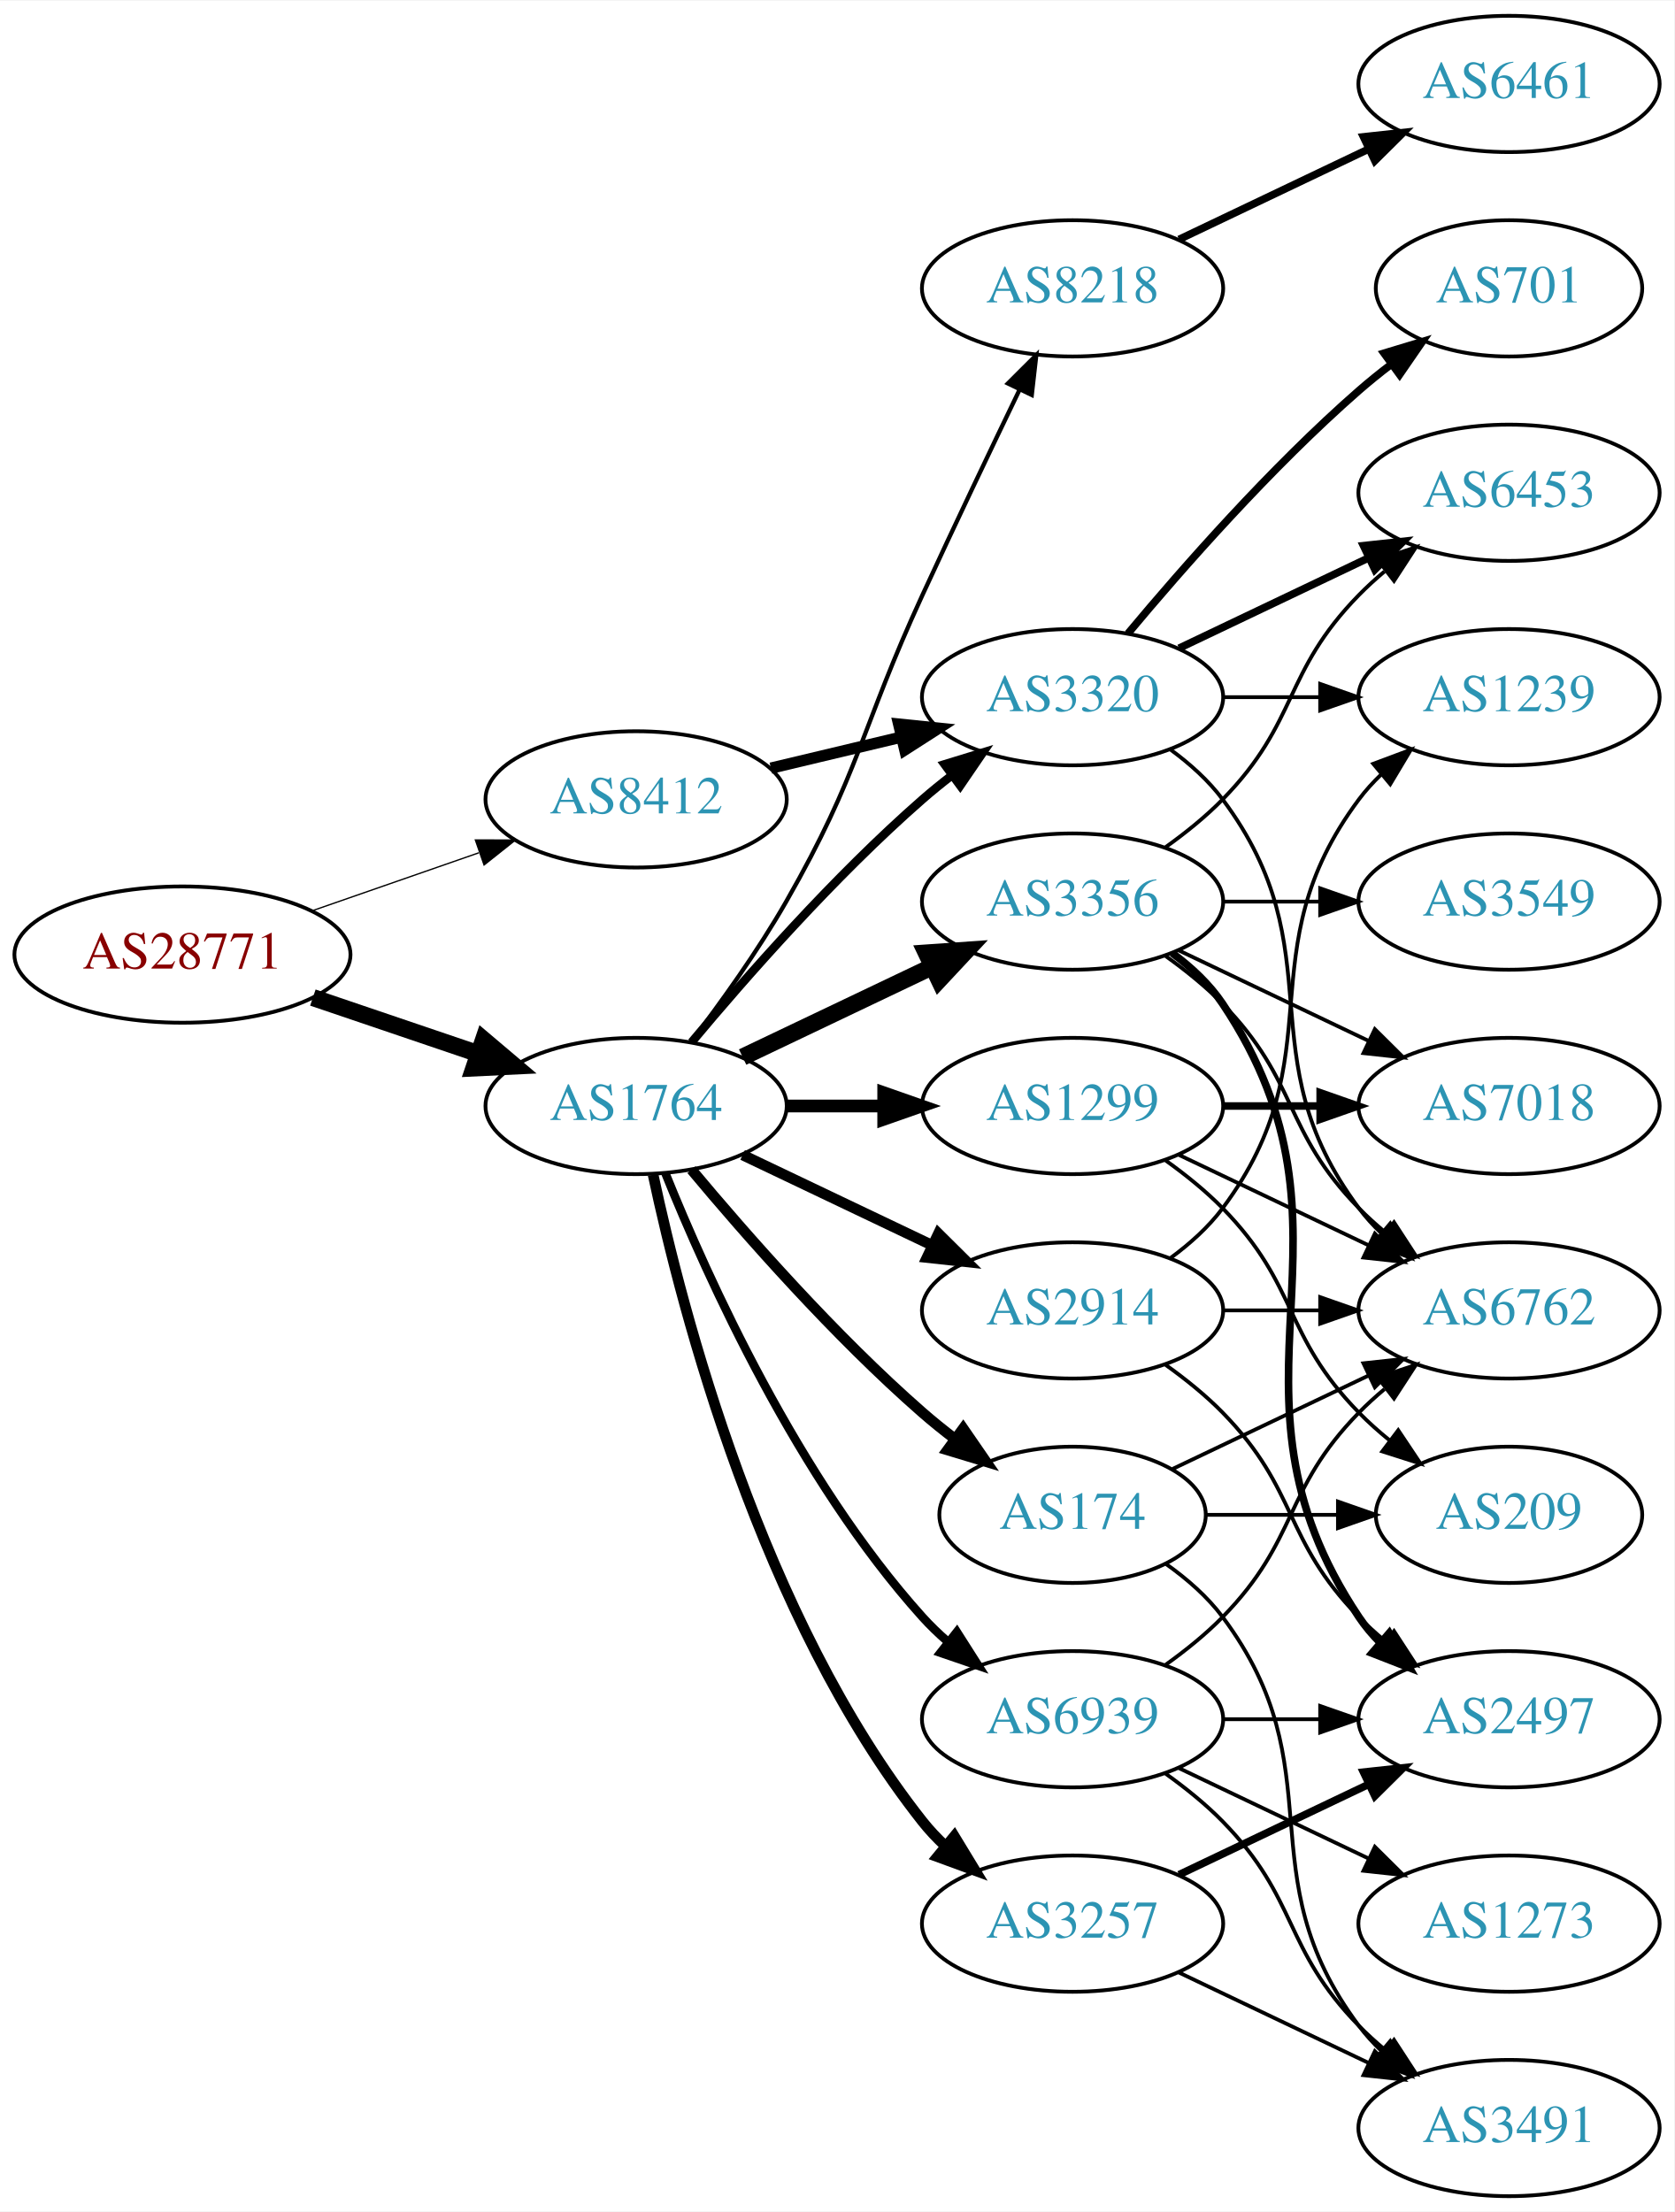
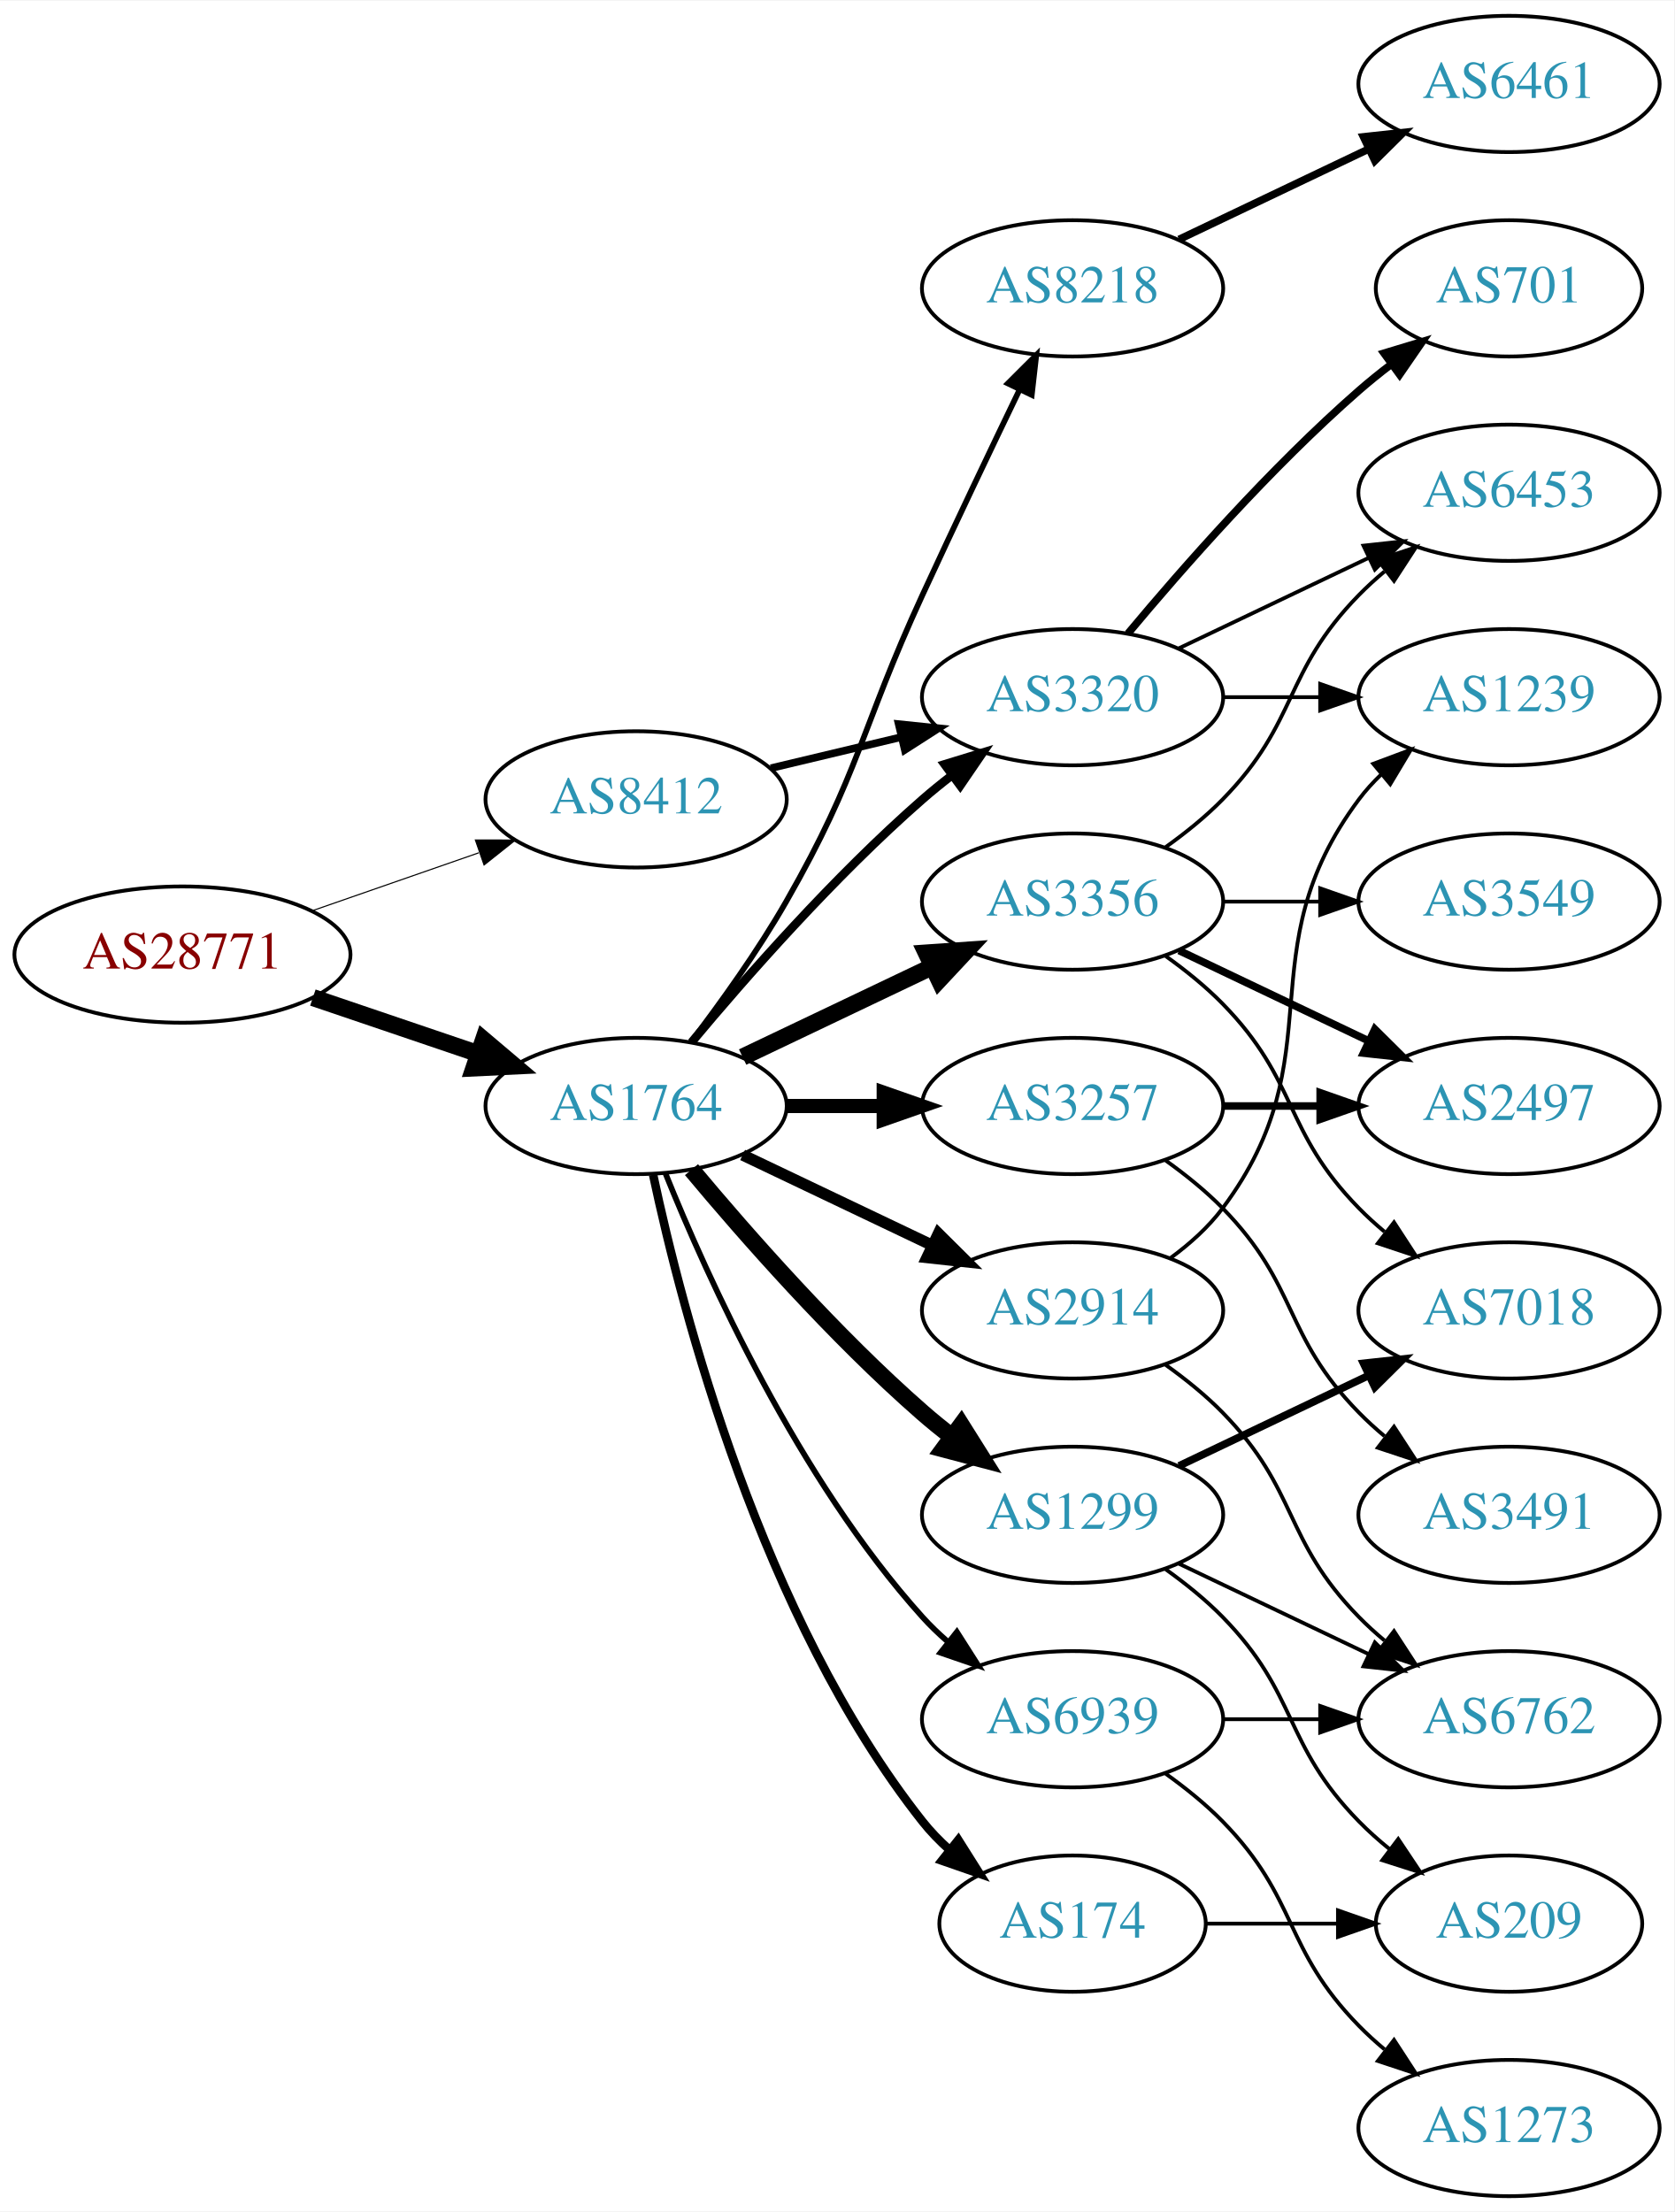
<svg xmlns="http://www.w3.org/2000/svg" xmlns:xlink="http://www.w3.org/1999/xlink" width="442pt" height="584pt" viewBox="0.00 0.00 442.27 584.00">
  <g id="graph0" class="graph" transform="scale(1 1) rotate(0) translate(4 580)">
    <polygon fill="white" stroke="none" points="-4,4 -4,-580 438.271,-580 438.271,4 -4,4" />
    <g id="node1" class="node">
      <g id="a_node1">
        <a xlink:href="/asn/28771" xlink:title="AS28771 ~ [street address]: Postfach 1 [AT]">
          <ellipse fill="#ffffff" stroke="black" cx="44.196" cy="-328" rx="44.393" ry="18" />
          <text text-anchor="middle" x="44.196" y="-324.3" font-family="Times,serif" font-size="14.00" fill="#880000">AS28771</text>
        </a>
      </g>
    </g>
    <g id="node2" class="node">
      <g id="a_node2">
        <a xlink:href="/asn/1764" xlink:title="AS1764 ~ NEXTLAYER-AS [AT]">
          <ellipse fill="#ffffff" stroke="black" cx="164.039" cy="-288" rx="39.794" ry="18" />
          <text text-anchor="middle" x="164.039" y="-284.3" font-family="Times,serif" font-size="14.00" fill="#2c94b3">AS1764</text>
        </a>
      </g>
    </g>
    <g id="edge1" class="edge">
      <path fill="none" stroke="black" stroke-width="4.5" d="M78.65,-316.645C92.251,-312.028 108.093,-306.651 122.354,-301.81" />
      <polygon fill="black" stroke="black" stroke-width="4.5" points="123.724,-305.503 131.928,-298.56 121.193,-298.046 123.724,-305.503" />
    </g>
    <g id="node3" class="node">
      <g id="a_node3">
        <a xlink:href="/asn/8412" xlink:title="AS8412 ~ Rennweg 97-99 [AT]">
          <ellipse fill="#ffffff" stroke="black" cx="164.039" cy="-369" rx="39.794" ry="18" />
          <text text-anchor="middle" x="164.039" y="-365.3" font-family="Times,serif" font-size="14.00" fill="#2c94b3">AS8412</text>
        </a>
      </g>
    </g>
    <g id="edge2" class="edge">
-       <path fill="none" stroke="black" stroke-width="0.346" d="M78.335,-339.53C92.053,-344.302 108.092,-349.883 122.502,-354.896" />
-       <polygon fill="black" stroke="black" stroke-width="0.346" points="121.573,-358.279 132.168,-358.26 123.874,-351.668 121.573,-358.279" />
+       <path fill="none" stroke="black" stroke-width="0.29" d="M78.335,-339.53C92.053,-344.302 108.092,-349.883 122.502,-354.896" />
+       <polygon fill="black" stroke="black" stroke-width="0.29" points="121.573,-358.279 132.168,-358.26 123.874,-351.668 121.573,-358.279" />
    </g>
    <g id="node4" class="node">
      <g id="a_node4">
+         <a xlink:href="/asn/2914" xlink:title="AS2914 ~ NTT America, Inc. [US]">
+           <ellipse fill="#ffffff" stroke="black" cx="279.332" cy="-234" rx="39.794" ry="18" />
+           <text text-anchor="middle" x="279.332" y="-230.3" font-family="Times,serif" font-size="14.00" fill="#2c94b3">AS2914</text>
+         </a>
+       </g>
+     </g>
+     <g id="edge3" class="edge">
+       <path fill="none" stroke="black" stroke-width="3" d="M192.175,-275.066C207.169,-267.919 225.99,-258.948 242.213,-251.215" />
+       <polygon fill="black" stroke="black" stroke-width="3" points="243.895,-254.291 251.417,-246.829 240.884,-247.972 243.895,-254.291" />
+     </g>
+     <g id="node5" class="node">
+       <g id="a_node5">
+         <a xlink:href="/asn/3356" xlink:title="AS3356 ~ Level 3 Parent, LLC [US]">
+           <ellipse fill="#ffffff" stroke="black" cx="279.332" cy="-342" rx="39.794" ry="18" />
+           <text text-anchor="middle" x="279.332" y="-338.3" font-family="Times,serif" font-size="14.00" fill="#2c94b3">AS3356</text>
+         </a>
+       </g>
+     </g>
+     <g id="edge4" class="edge">
+       <path fill="none" stroke="black" stroke-width="4.5" d="M192.175,-300.934C207.169,-308.081 225.99,-317.052 242.213,-324.785" />
+       <polygon fill="black" stroke="black" stroke-width="4.5" points="240.695,-328.423 251.417,-329.171 244.084,-321.314 240.695,-328.423" />
+     </g>
+     <g id="node6" class="node">
+       <g id="a_node6">
        <a xlink:href="/asn/8218" xlink:title="AS8218 ~ legacy Neotelecoms [FR]">
          <ellipse fill="#ffffff" stroke="black" cx="279.332" cy="-504" rx="39.794" ry="18" />
          <text text-anchor="middle" x="279.332" y="-500.3" font-family="Times,serif" font-size="14.00" fill="#2c94b3">AS8218</text>
        </a>
      </g>
    </g>
-     <g id="edge3" class="edge">
-       <path fill="none" stroke="black" stroke-width="1.125" d="M178.5,-304.913C186.393,-315.27 196.242,-328.992 203.685,-342 223.25,-376.194 223.201,-387.219 239.685,-423 248.053,-441.165 257.746,-461.478 265.331,-477.218" />
-       <polygon fill="black" stroke="black" stroke-width="1.125" points="262.249,-478.885 269.75,-486.367 268.552,-475.84 262.249,-478.885" />
-     </g>
-     <g id="node5" class="node">
-       <g id="a_node5">
-         <a xlink:href="/asn/2914" xlink:title="AS2914 ~ NTT America, Inc. [US]">
-           <ellipse fill="#ffffff" stroke="black" cx="279.332" cy="-234" rx="39.794" ry="18" />
-           <text text-anchor="middle" x="279.332" y="-230.3" font-family="Times,serif" font-size="14.00" fill="#2c94b3">AS2914</text>
-         </a>
-       </g>
-     </g>
-     <g id="edge4" class="edge">
-       <path fill="none" stroke="black" stroke-width="2.812" d="M192.175,-275.066C207.169,-267.919 225.99,-258.948 242.213,-251.215" />
-       <polygon fill="black" stroke="black" stroke-width="2.812" points="243.895,-254.291 251.417,-246.829 240.884,-247.972 243.895,-254.291" />
-     </g>
-     <g id="node6" class="node">
-       <g id="a_node6">
+     <g id="edge5" class="edge">
+       <path fill="none" stroke="black" stroke-width="1.5" d="M178.5,-304.913C186.393,-315.27 196.242,-328.992 203.685,-342 223.25,-376.194 223.201,-387.219 239.685,-423 248.053,-441.165 257.746,-461.478 265.331,-477.218" />
+       <polygon fill="black" stroke="black" stroke-width="1.5" points="262.249,-478.885 269.75,-486.367 268.552,-475.84 262.249,-478.885" />
+     </g>
+     <g id="node7" class="node">
+       <g id="a_node7">
+         <a xlink:href="/asn/174" xlink:title="AS174 ~ Cogent Communications [US]">
+           <ellipse fill="#ffffff" stroke="black" cx="279.332" cy="-72" rx="35.194" ry="18" />
+           <text text-anchor="middle" x="279.332" y="-68.3" font-family="Times,serif" font-size="14.00" fill="#2c94b3">AS174</text>
+         </a>
+       </g>
+     </g>
+     <g id="edge6" class="edge">
+       <path fill="none" stroke="black" stroke-width="2.25" d="M168.529,-269.84C176.16,-233.97 197.152,-152.845 239.685,-99 241.765,-96.367 244.17,-93.884 246.743,-91.572" />
+       <polygon fill="black" stroke="black" stroke-width="2.25" points="249.154,-94.126 254.806,-85.165 244.799,-88.646 249.154,-94.126" />
+     </g>
+     <g id="node8" class="node">
+       <g id="a_node8">
+         <a xlink:href="/asn/1299" xlink:title="AS1299 ~ Telia Carrier [EU]">
+           <ellipse fill="#ffffff" stroke="black" cx="279.332" cy="-180" rx="39.794" ry="18" />
+           <text text-anchor="middle" x="279.332" y="-176.3" font-family="Times,serif" font-size="14.00" fill="#2c94b3">AS1299</text>
+         </a>
+       </g>
+     </g>
+     <g id="edge7" class="edge">
+       <path fill="none" stroke="black" stroke-width="4.5" d="M178.669,-271.183C192.951,-254.071 216.498,-227.255 239.685,-207 242.151,-204.846 244.789,-202.706 247.487,-200.628" />
+       <polygon fill="black" stroke="black" stroke-width="4.5" points="249.919,-203.727 255.641,-194.63 245.252,-197.384 249.919,-203.727" />
+     </g>
+     <g id="node9" class="node">
+       <g id="a_node9">
        <a xlink:href="/asn/3320" xlink:title="AS3320 ~ DTAG [DE]">
          <ellipse fill="#ffffff" stroke="black" cx="279.332" cy="-396" rx="39.794" ry="18" />
          <text text-anchor="middle" x="279.332" y="-392.3" font-family="Times,serif" font-size="14.00" fill="#2c94b3">AS3320</text>
        </a>
      </g>
    </g>
-     <g id="edge5" class="edge">
+     <g id="edge8" class="edge">
      <path fill="none" stroke="black" stroke-width="2.25" d="M178.669,-304.817C192.951,-321.929 216.498,-348.745 239.685,-369 242.151,-371.154 244.789,-373.294 247.487,-375.372" />
      <polygon fill="black" stroke="black" stroke-width="2.25" points="245.512,-378.264 255.641,-381.37 249.66,-372.625 245.512,-378.264" />
    </g>
-     <g id="node7" class="node">
-       <g id="a_node7">
-         <a xlink:href="/asn/3257" xlink:title="AS3257 ~ GTT [DE]">
-           <ellipse fill="#ffffff" stroke="black" cx="279.332" cy="-72" rx="39.794" ry="18" />
-           <text text-anchor="middle" x="279.332" y="-68.3" font-family="Times,serif" font-size="14.00" fill="#2c94b3">AS3257</text>
-         </a>
-       </g>
-     </g>
-     <g id="edge6" class="edge">
-       <path fill="none" stroke="black" stroke-width="2.812" d="M168.529,-269.84C176.16,-233.97 197.152,-152.845 239.685,-99 241.493,-96.712 243.545,-94.538 245.74,-92.49" />
-       <polygon fill="black" stroke="black" stroke-width="2.812" points="248.094,-95.086 253.6,-86.034 243.651,-89.677 248.094,-95.086" />
-     </g>
-     <g id="node8" class="node">
-       <g id="a_node8">
-         <a xlink:href="/asn/1299" xlink:title="AS1299 ~ Telia Carrier [EU]">
-           <ellipse fill="#ffffff" stroke="black" cx="279.332" cy="-288" rx="39.794" ry="18" />
-           <text text-anchor="middle" x="279.332" y="-284.3" font-family="Times,serif" font-size="14.00" fill="#2c94b3">AS1299</text>
-         </a>
-       </g>
-     </g>
-     <g id="edge7" class="edge">
-       <path fill="none" stroke="black" stroke-width="3.375" d="M203.711,-288C211.914,-288 220.678,-288 229.21,-288" />
-       <polygon fill="black" stroke="black" stroke-width="3.375" points="229.449,-291.5 239.449,-288 229.449,-284.5 229.449,-291.5" />
-     </g>
-     <g id="node9" class="node">
-       <g id="a_node9">
-         <a xlink:href="/asn/174" xlink:title="AS174 ~ Cogent Communications [US]">
-           <ellipse fill="#ffffff" stroke="black" cx="279.332" cy="-180" rx="35.194" ry="18" />
-           <text text-anchor="middle" x="279.332" y="-176.3" font-family="Times,serif" font-size="14.00" fill="#2c94b3">AS174</text>
-         </a>
-       </g>
-     </g>
-     <g id="edge8" class="edge">
-       <path fill="none" stroke="black" stroke-width="2.812" d="M178.669,-271.183C192.951,-254.071 216.498,-227.255 239.685,-207 242.355,-204.668 245.228,-202.352 248.158,-200.114" />
-       <polygon fill="black" stroke="black" stroke-width="2.812" points="250.436,-202.784 256.449,-194.061 246.309,-197.13 250.436,-202.784" />
-     </g>
    <g id="node10" class="node">
      <g id="a_node10">
-         <a xlink:href="/asn/3356" xlink:title="AS3356 ~ Level 3 Parent, LLC [US]">
-           <ellipse fill="#ffffff" stroke="black" cx="279.332" cy="-342" rx="39.794" ry="18" />
-           <text text-anchor="middle" x="279.332" y="-338.3" font-family="Times,serif" font-size="14.00" fill="#2c94b3">AS3356</text>
+         <a xlink:href="/asn/3257" xlink:title="AS3257 ~ GTT [DE]">
+           <ellipse fill="#ffffff" stroke="black" cx="279.332" cy="-288" rx="39.794" ry="18" />
+           <text text-anchor="middle" x="279.332" y="-284.3" font-family="Times,serif" font-size="14.00" fill="#2c94b3">AS3257</text>
        </a>
      </g>
    </g>
    <g id="edge9" class="edge">
-       <path fill="none" stroke="black" stroke-width="4.5" d="M192.175,-300.934C207.169,-308.081 225.99,-317.052 242.213,-324.785" />
-       <polygon fill="black" stroke="black" stroke-width="4.5" points="240.695,-328.423 251.417,-329.171 244.084,-321.314 240.695,-328.423" />
+       <path fill="none" stroke="black" stroke-width="3.75" d="M203.711,-288C211.914,-288 220.678,-288 229.21,-288" />
+       <polygon fill="black" stroke="black" stroke-width="3.75" points="229.449,-291.5 239.449,-288 229.449,-284.5 229.449,-291.5" />
    </g>
    <g id="node11" class="node">
      <g id="a_node11">
        <a xlink:href="/asn/6939" xlink:title="AS6939 ~ Hurricane Electric LLC [US]">
          <ellipse fill="#ffffff" stroke="black" cx="279.332" cy="-126" rx="39.794" ry="18" />
          <text text-anchor="middle" x="279.332" y="-122.3" font-family="Times,serif" font-size="14.00" fill="#2c94b3">AS6939</text>
        </a>
      </g>
    </g>
    <g id="edge10" class="edge">
-       <path fill="none" stroke="black" stroke-width="2.25" d="M171.786,-270.213C182.837,-242.757 206.891,-189.422 239.685,-153 241.688,-150.776 243.906,-148.637 246.239,-146.603" />
-       <polygon fill="black" stroke="black" stroke-width="2.25" points="248.769,-149.065 254.458,-140.127 244.437,-143.567 248.769,-149.065" />
-     </g>
-     <g id="edge36" class="edge">
-       <path fill="none" stroke="black" stroke-width="3" d="M199.646,-377.248C210.517,-379.838 222.671,-382.735 234.114,-385.462" />
-       <polygon fill="black" stroke="black" stroke-width="3" points="233.397,-388.889 243.936,-387.803 235.02,-382.08 233.397,-388.889" />
+       <path fill="none" stroke="black" stroke-width="1.5" d="M171.786,-270.213C182.837,-242.757 206.891,-189.422 239.685,-153 241.688,-150.776 243.906,-148.637 246.239,-146.603" />
+       <polygon fill="black" stroke="black" stroke-width="1.5" points="248.769,-149.065 254.458,-140.127 244.437,-143.567 248.769,-149.065" />
+     </g>
+     <g id="edge29" class="edge">
+       <path fill="none" stroke="black" stroke-width="2" d="M199.646,-377.248C210.517,-379.838 222.671,-382.735 234.114,-385.462" />
+       <polygon fill="black" stroke="black" stroke-width="2" points="233.397,-388.889 243.936,-387.803 235.02,-382.08 233.397,-388.889" />
+     </g>
+     <g id="node13" class="node">
+       <g id="a_node13">
+         <a xlink:href="/asn/1239" xlink:title="AS1239 ~ Sprint [US]">
+           <ellipse fill="#ffffff" stroke="black" cx="394.625" cy="-396" rx="39.794" ry="18" />
+           <text text-anchor="middle" x="394.625" y="-392.3" font-family="Times,serif" font-size="14.00" fill="#2c94b3">AS1239</text>
+         </a>
+       </g>
+     </g>
+     <g id="edge25" class="edge">
+       <path fill="none" stroke="black" d="M305.262,-247.882C310.338,-251.611 315.256,-256.016 318.978,-261 349.249,-301.542 324.707,-328.458 354.978,-369 356.723,-371.336 358.73,-373.545 360.893,-375.617" />
+       <polygon fill="black" stroke="black" points="358.771,-378.405 368.694,-382.118 363.253,-373.027 358.771,-378.405" />
+     </g>
+     <g id="node19" class="node">
+       <g id="a_node19">
+         <a xlink:href="/asn/6762" xlink:title="AS6762 ~ TELECOM ITALIA SPARKLE S.p.A. [IT]">
+           <ellipse fill="#ffffff" stroke="black" cx="394.625" cy="-126" rx="39.794" ry="18" />
+           <text text-anchor="middle" x="394.625" y="-122.3" font-family="Times,serif" font-size="14.00" fill="#2c94b3">AS6762</text>
+         </a>
+       </g>
+     </g>
+     <g id="edge24" class="edge">
+       <path fill="none" stroke="black" d="M303.926,-219.611C309.182,-215.852 314.513,-211.563 318.978,-207 339.151,-186.383 334.806,-173.617 354.978,-153 357.071,-150.861 359.354,-148.782 361.731,-146.79" />
+       <polygon fill="black" stroke="black" points="364.249,-149.268 370.031,-140.389 359.974,-143.725 364.249,-149.268" />
+     </g>
+     <g id="node15" class="node">
+       <g id="a_node15">
+         <a xlink:href="/asn/6453" xlink:title="AS6453 ~ TATA COMMUNICATIONS (AMERICA) INC [US]">
+           <ellipse fill="#ffffff" stroke="black" cx="394.625" cy="-450" rx="39.794" ry="18" />
+           <text text-anchor="middle" x="394.625" y="-446.3" font-family="Times,serif" font-size="14.00" fill="#2c94b3">AS6453</text>
+         </a>
+       </g>
+     </g>
+     <g id="edge16" class="edge">
+       <path fill="none" stroke="black" d="M303.926,-356.389C309.182,-360.148 314.513,-364.437 318.978,-369 339.151,-389.617 334.806,-402.383 354.978,-423 357.071,-425.139 359.354,-427.218 361.731,-429.21" />
+       <polygon fill="black" stroke="black" points="359.974,-432.275 370.031,-435.611 364.249,-426.732 359.974,-432.275" />
+     </g>
+     <g id="node16" class="node">
+       <g id="a_node16">
+         <a xlink:href="/asn/3549" xlink:title="AS3549 ~ Level 3 Parent, LLC [US]">
+           <ellipse fill="#ffffff" stroke="black" cx="394.625" cy="-342" rx="39.794" ry="18" />
+           <text text-anchor="middle" x="394.625" y="-338.3" font-family="Times,serif" font-size="14.00" fill="#2c94b3">AS3549</text>
+         </a>
+       </g>
+     </g>
+     <g id="edge15" class="edge">
+       <path fill="none" stroke="black" d="M319.004,-342C327.207,-342 335.971,-342 344.503,-342" />
+       <polygon fill="black" stroke="black" points="344.742,-345.5 354.742,-342 344.742,-338.5 344.742,-345.5" />
+     </g>
+     <g id="node17" class="node">
+       <g id="a_node17">
+         <a xlink:href="/asn/2497" xlink:title="AS2497 ~ Internet Initiative Japan Inc. [JP]">
+           <ellipse fill="#ffffff" stroke="black" cx="394.625" cy="-288" rx="39.794" ry="18" />
+           <text text-anchor="middle" x="394.625" y="-284.3" font-family="Times,serif" font-size="14.00" fill="#2c94b3">AS2497</text>
+         </a>
+       </g>
+     </g>
+     <g id="edge17" class="edge">
+       <path fill="none" stroke="black" stroke-width="2" d="M307.468,-329.066C322.462,-321.919 341.283,-312.948 357.506,-305.215" />
+       <polygon fill="black" stroke="black" stroke-width="2" points="359.188,-308.291 366.71,-300.829 356.177,-301.972 359.188,-308.291" />
+     </g>
+     <g id="node18" class="node">
+       <g id="a_node18">
+         <a xlink:href="/asn/7018" xlink:title="AS7018 ~ AT&amp;T Services, Inc. [US]">
+           <ellipse fill="#ffffff" stroke="black" cx="394.625" cy="-234" rx="39.794" ry="18" />
+           <text text-anchor="middle" x="394.625" y="-230.3" font-family="Times,serif" font-size="14.00" fill="#2c94b3">AS7018</text>
+         </a>
+       </g>
+     </g>
+     <g id="edge18" class="edge">
+       <path fill="none" stroke="black" d="M303.926,-327.611C309.182,-323.852 314.513,-319.563 318.978,-315 339.151,-294.383 334.806,-281.617 354.978,-261 357.071,-258.861 359.354,-256.782 361.731,-254.79" />
+       <polygon fill="black" stroke="black" points="364.249,-257.268 370.031,-248.389 359.974,-251.725 364.249,-257.268" />
    </g>
    <g id="node12" class="node">
      <g id="a_node12">
        <a xlink:href="/asn/6461" xlink:title="AS6461 ~ Zayo Bandwidth [US]">
          <ellipse fill="#ffffff" stroke="black" cx="394.625" cy="-558" rx="39.794" ry="18" />
          <text text-anchor="middle" x="394.625" y="-554.3" font-family="Times,serif" font-size="14.00" fill="#2c94b3">AS6461</text>
        </a>
      </g>
    </g>
    <g id="edge11" class="edge">
      <path fill="none" stroke="black" stroke-width="2" d="M307.468,-516.934C322.462,-524.081 341.283,-533.052 357.506,-540.785" />
      <polygon fill="black" stroke="black" stroke-width="2" points="356.177,-544.028 366.71,-545.171 359.188,-537.709 356.177,-544.028" />
    </g>
+     <g id="node20" class="node">
+       <g id="a_node20">
+         <a xlink:href="/asn/209" xlink:title="AS209 ~ CenturyLink Communications, LLC [US]">
+           <ellipse fill="#ffffff" stroke="black" cx="394.625" cy="-72" rx="35.194" ry="18" />
+           <text text-anchor="middle" x="394.625" y="-68.3" font-family="Times,serif" font-size="14.00" fill="#2c94b3">AS209</text>
+         </a>
+       </g>
+     </g>
+     <g id="edge28" class="edge">
+       <path fill="none" stroke="black" d="M314.631,-72C325.501,-72 337.678,-72 349.156,-72" />
+       <polygon fill="black" stroke="black" points="349.442,-75.5 359.442,-72 349.442,-68.5 349.442,-75.5" />
+     </g>
+     <g id="edge19" class="edge">
+       <path fill="none" stroke="black" stroke-width="2" d="M307.468,-192.934C322.462,-200.081 341.283,-209.052 357.506,-216.785" />
+       <polygon fill="black" stroke="black" stroke-width="2" points="356.177,-220.028 366.71,-221.171 359.188,-213.709 356.177,-220.028" />
+     </g>
+     <g id="edge20" class="edge">
+       <path fill="none" stroke="black" d="M307.468,-167.066C322.462,-159.919 341.283,-150.948 357.506,-143.215" />
+       <polygon fill="black" stroke="black" points="359.188,-146.291 366.71,-138.829 356.177,-139.972 359.188,-146.291" />
+     </g>
+     <g id="edge21" class="edge">
+       <path fill="none" stroke="black" d="M303.926,-165.611C309.182,-161.852 314.513,-157.563 318.978,-153 339.151,-132.383 334.806,-119.617 354.978,-99 357.457,-96.466 360.204,-94.017 363.056,-91.696" />
+       <polygon fill="black" stroke="black" points="365.359,-94.343 371.242,-85.532 361.148,-88.752 365.359,-94.343" />
+     </g>
+     <g id="edge12" class="edge">
+       <path fill="none" stroke="black" d="M319.004,-396C327.207,-396 335.971,-396 344.503,-396" />
+       <polygon fill="black" stroke="black" points="344.742,-399.5 354.742,-396 344.742,-392.5 344.742,-399.5" />
+     </g>
    <g id="node14" class="node">
      <g id="a_node14">
-         <a xlink:href="/asn/1239" xlink:title="AS1239 ~ Sprint [US]">
-           <ellipse fill="#ffffff" stroke="black" cx="394.625" cy="-396" rx="39.794" ry="18" />
-           <text text-anchor="middle" x="394.625" y="-392.3" font-family="Times,serif" font-size="14.00" fill="#2c94b3">AS1239</text>
-         </a>
-       </g>
-     </g>
-     <g id="edge28" class="edge">
-       <path fill="none" stroke="black" d="M305.262,-247.882C310.338,-251.611 315.256,-256.016 318.978,-261 349.249,-301.542 324.707,-328.458 354.978,-369 356.723,-371.336 358.73,-373.545 360.893,-375.617" />
-       <polygon fill="black" stroke="black" points="358.771,-378.405 368.694,-382.118 363.253,-373.027 358.771,-378.405" />
-     </g>
-     <g id="node16" class="node">
-       <g id="a_node16">
-         <a xlink:href="/asn/6762" xlink:title="AS6762 ~ TELECOM ITALIA SPARKLE S.p.A. [IT]">
-           <ellipse fill="#ffffff" stroke="black" cx="394.625" cy="-234" rx="39.794" ry="18" />
-           <text text-anchor="middle" x="394.625" y="-230.3" font-family="Times,serif" font-size="14.00" fill="#2c94b3">AS6762</text>
-         </a>
-       </g>
-     </g>
-     <g id="edge26" class="edge">
-       <path fill="none" stroke="black" d="M319.004,-234C327.207,-234 335.971,-234 344.503,-234" />
-       <polygon fill="black" stroke="black" points="344.742,-237.5 354.742,-234 344.742,-230.5 344.742,-237.5" />
-     </g>
-     <g id="node18" class="node">
-       <g id="a_node18">
-         <a xlink:href="/asn/2497" xlink:title="AS2497 ~ Internet Initiative Japan Inc. [JP]">
-           <ellipse fill="#ffffff" stroke="black" cx="394.625" cy="-126" rx="39.794" ry="18" />
-           <text text-anchor="middle" x="394.625" y="-122.3" font-family="Times,serif" font-size="14.00" fill="#2c94b3">AS2497</text>
-         </a>
-       </g>
-     </g>
-     <g id="edge27" class="edge">
-       <path fill="none" stroke="black" d="M303.926,-219.611C309.182,-215.852 314.513,-211.563 318.978,-207 339.151,-186.383 334.806,-173.617 354.978,-153 357.071,-150.861 359.354,-148.782 361.731,-146.79" />
-       <polygon fill="black" stroke="black" points="364.249,-149.268 370.031,-140.389 359.974,-143.725 364.249,-149.268" />
-     </g>
-     <g id="node13" class="node">
-       <g id="a_node13">
        <a xlink:href="/asn/701" xlink:title="AS701 ~ UUNET [US]">
          <ellipse fill="#ffffff" stroke="black" cx="394.625" cy="-504" rx="35.194" ry="18" />
          <text text-anchor="middle" x="394.625" y="-500.3" font-family="Times,serif" font-size="14.00" fill="#2c94b3">AS701</text>
        </a>
      </g>
    </g>
-     <g id="edge12" class="edge">
+     <g id="edge13" class="edge">
      <path fill="none" stroke="black" stroke-width="2" d="M293.962,-412.817C308.244,-429.929 331.791,-456.745 354.978,-477 357.648,-479.332 360.521,-481.648 363.451,-483.886" />
      <polygon fill="black" stroke="black" stroke-width="2" points="361.602,-486.87 371.742,-489.939 365.729,-481.216 361.602,-486.87" />
    </g>
-     <g id="edge13" class="edge">
-       <path fill="none" stroke="black" d="M319.004,-396C327.207,-396 335.971,-396 344.503,-396" />
-       <polygon fill="black" stroke="black" points="344.742,-399.5 354.742,-396 344.742,-392.5 344.742,-399.5" />
-     </g>
-     <g id="node15" class="node">
-       <g id="a_node15">
-         <a xlink:href="/asn/6453" xlink:title="AS6453 ~ TATA COMMUNICATIONS (AMERICA) INC [US]">
-           <ellipse fill="#ffffff" stroke="black" cx="394.625" cy="-450" rx="39.794" ry="18" />
-           <text text-anchor="middle" x="394.625" y="-446.3" font-family="Times,serif" font-size="14.00" fill="#2c94b3">AS6453</text>
-         </a>
-       </g>
-     </g>
    <g id="edge14" class="edge">
-       <path fill="none" stroke="black" stroke-width="2" d="M307.468,-408.934C322.462,-416.081 341.283,-425.052 357.506,-432.785" />
-       <polygon fill="black" stroke="black" stroke-width="2" points="356.177,-436.028 366.71,-437.171 359.188,-429.709 356.177,-436.028" />
-     </g>
-     <g id="edge15" class="edge">
-       <path fill="none" stroke="black" d="M305.262,-382.118C310.338,-378.389 315.256,-373.984 318.978,-369 349.249,-328.458 324.707,-301.542 354.978,-261 356.723,-258.664 358.73,-256.455 360.893,-254.383" />
-       <polygon fill="black" stroke="black" points="363.253,-256.973 368.694,-247.882 358.771,-251.595 363.253,-256.973" />
-     </g>
-     <g id="node17" class="node">
-       <g id="a_node17">
-         <a xlink:href="/asn/3491" xlink:title="AS3491 ~ PCCW Global, Inc. [US]">
-           <ellipse fill="#ffffff" stroke="black" cx="394.625" cy="-18" rx="39.794" ry="18" />
-           <text text-anchor="middle" x="394.625" y="-14.3" font-family="Times,serif" font-size="14.00" fill="#2c94b3">AS3491</text>
-         </a>
-       </g>
-     </g>
-     <g id="edge16" class="edge">
-       <path fill="none" stroke="black" d="M307.468,-59.066C322.462,-51.919 341.283,-42.948 357.506,-35.215" />
-       <polygon fill="black" stroke="black" points="359.188,-38.291 366.71,-30.829 356.177,-31.972 359.188,-38.291" />
-     </g>
-     <g id="edge17" class="edge">
-       <path fill="none" stroke="black" stroke-width="2" d="M307.468,-84.934C322.462,-92.081 341.283,-101.052 357.506,-108.785" />
-       <polygon fill="black" stroke="black" stroke-width="2" points="356.177,-112.028 366.71,-113.171 359.188,-105.709 356.177,-112.028" />
-     </g>
-     <g id="edge30" class="edge">
-       <path fill="none" stroke="black" d="M307.468,-275.066C322.462,-267.919 341.283,-258.948 357.506,-251.215" />
-       <polygon fill="black" stroke="black" points="359.188,-254.291 366.71,-246.829 356.177,-247.972 359.188,-254.291" />
-     </g>
-     <g id="node19" class="node">
-       <g id="a_node19">
-         <a xlink:href="/asn/209" xlink:title="AS209 ~ CenturyLink Communications, LLC [US]">
-           <ellipse fill="#ffffff" stroke="black" cx="394.625" cy="-180" rx="35.194" ry="18" />
-           <text text-anchor="middle" x="394.625" y="-176.3" font-family="Times,serif" font-size="14.00" fill="#2c94b3">AS209</text>
-         </a>
-       </g>
-     </g>
-     <g id="edge31" class="edge">
-       <path fill="none" stroke="black" d="M303.926,-273.611C309.182,-269.852 314.513,-265.563 318.978,-261 339.151,-240.383 334.806,-227.617 354.978,-207 357.457,-204.466 360.204,-202.017 363.056,-199.696" />
-       <polygon fill="black" stroke="black" points="365.359,-202.343 371.242,-193.532 361.148,-196.752 365.359,-202.343" />
+       <path fill="none" stroke="black" d="M307.468,-408.934C322.462,-416.081 341.283,-425.052 357.506,-432.785" />
+       <polygon fill="black" stroke="black" points="356.177,-436.028 366.71,-437.171 359.188,-429.709 356.177,-436.028" />
+     </g>
+     <g id="edge22" class="edge">
+       <path fill="none" stroke="black" stroke-width="2" d="M319.004,-288C327.207,-288 335.971,-288 344.503,-288" />
+       <polygon fill="black" stroke="black" stroke-width="2" points="344.742,-291.5 354.742,-288 344.742,-284.5 344.742,-291.5" />
    </g>
    <g id="node21" class="node">
      <g id="a_node21">
-         <a xlink:href="/asn/7018" xlink:title="AS7018 ~ AT&amp;T Services, Inc. [US]">
-           <ellipse fill="#ffffff" stroke="black" cx="394.625" cy="-288" rx="39.794" ry="18" />
-           <text text-anchor="middle" x="394.625" y="-284.3" font-family="Times,serif" font-size="14.00" fill="#2c94b3">AS7018</text>
-         </a>
-       </g>
-     </g>
-     <g id="edge29" class="edge">
-       <path fill="none" stroke="black" stroke-width="2" d="M319.004,-288C327.207,-288 335.971,-288 344.503,-288" />
-       <polygon fill="black" stroke="black" stroke-width="2" points="344.742,-291.5 354.742,-288 344.742,-284.5 344.742,-291.5" />
-     </g>
-     <g id="edge19" class="edge">
-       <path fill="none" stroke="black" d="M305.757,-192.119C321.059,-199.413 340.783,-208.814 357.665,-216.86" />
-       <polygon fill="black" stroke="black" points="356.172,-220.026 366.705,-221.169 359.184,-213.707 356.172,-220.026" />
-     </g>
-     <g id="edge18" class="edge">
-       <path fill="none" stroke="black" d="M304.058,-166.989C309.555,-163.081 314.963,-158.378 318.978,-153 349.249,-112.458 324.707,-85.542 354.978,-45 356.723,-42.664 358.73,-40.455 360.893,-38.383" />
-       <polygon fill="black" stroke="black" points="363.253,-40.973 368.694,-31.882 358.771,-35.595 363.253,-40.973" />
-     </g>
-     <g id="edge20" class="edge">
-       <path fill="none" stroke="black" d="M314.631,-180C325.501,-180 337.678,-180 349.156,-180" />
-       <polygon fill="black" stroke="black" points="349.442,-183.5 359.442,-180 349.442,-176.5 349.442,-183.5" />
-     </g>
-     <g id="edge25" class="edge">
-       <path fill="none" stroke="black" d="M303.926,-356.389C309.182,-360.148 314.513,-364.437 318.978,-369 339.151,-389.617 334.806,-402.383 354.978,-423 357.071,-425.139 359.354,-427.218 361.731,-429.21" />
-       <polygon fill="black" stroke="black" points="359.974,-432.275 370.031,-435.611 364.249,-426.732 359.974,-432.275" />
-     </g>
-     <g id="edge24" class="edge">
-       <path fill="none" stroke="black" d="M303.926,-327.611C309.182,-323.852 314.513,-319.563 318.978,-315 339.151,-294.383 334.806,-281.617 354.978,-261 357.071,-258.861 359.354,-256.782 361.731,-254.79" />
-       <polygon fill="black" stroke="black" points="364.249,-257.268 370.031,-248.389 359.974,-251.725 364.249,-257.268" />
+         <a xlink:href="/asn/3491" xlink:title="AS3491 ~ PCCW Global, Inc. [US]">
+           <ellipse fill="#ffffff" stroke="black" cx="394.625" cy="-180" rx="39.794" ry="18" />
+           <text text-anchor="middle" x="394.625" y="-176.3" font-family="Times,serif" font-size="14.00" fill="#2c94b3">AS3491</text>
+         </a>
+       </g>
    </g>
    <g id="edge23" class="edge">
-       <path fill="none" stroke="black" stroke-width="2" d="M305.651,-328.393C310.707,-324.649 315.518,-320.169 318.978,-315 360.003,-253.706 313.954,-214.294 354.978,-153 356.6,-150.577 358.519,-148.305 360.621,-146.19" />
-       <polygon fill="black" stroke="black" stroke-width="2" points="362.988,-148.771 368.306,-139.607 358.434,-143.454 362.988,-148.771" />
-     </g>
-     <g id="node20" class="node">
-       <g id="a_node20">
-         <a xlink:href="/asn/3549" xlink:title="AS3549 ~ Level 3 Parent, LLC [US]">
-           <ellipse fill="#ffffff" stroke="black" cx="394.625" cy="-342" rx="39.794" ry="18" />
-           <text text-anchor="middle" x="394.625" y="-338.3" font-family="Times,serif" font-size="14.00" fill="#2c94b3">AS3549</text>
-         </a>
-       </g>
-     </g>
-     <g id="edge21" class="edge">
-       <path fill="none" stroke="black" d="M319.004,-342C327.207,-342 335.971,-342 344.503,-342" />
-       <polygon fill="black" stroke="black" points="344.742,-345.5 354.742,-342 344.742,-338.5 344.742,-345.5" />
-     </g>
-     <g id="edge22" class="edge">
-       <path fill="none" stroke="black" d="M307.468,-329.066C322.462,-321.919 341.283,-312.948 357.506,-305.215" />
-       <polygon fill="black" stroke="black" points="359.188,-308.291 366.71,-300.829 356.177,-301.972 359.188,-308.291" />
-     </g>
-     <g id="edge32" class="edge">
-       <path fill="none" stroke="black" d="M303.926,-140.389C309.182,-144.148 314.513,-148.437 318.978,-153 339.151,-173.617 334.806,-186.383 354.978,-207 357.071,-209.139 359.354,-211.218 361.731,-213.21" />
-       <polygon fill="black" stroke="black" points="359.974,-216.275 370.031,-219.611 364.249,-210.732 359.974,-216.275" />
-     </g>
-     <g id="edge35" class="edge">
-       <path fill="none" stroke="black" d="M303.926,-111.611C309.182,-107.852 314.513,-103.563 318.978,-99 339.151,-78.383 334.806,-65.617 354.978,-45 357.071,-42.861 359.354,-40.782 361.731,-38.79" />
-       <polygon fill="black" stroke="black" points="364.249,-41.268 370.031,-32.389 359.974,-35.725 364.249,-41.268" />
-     </g>
-     <g id="edge33" class="edge">
+       <path fill="none" stroke="black" d="M303.926,-273.611C309.182,-269.852 314.513,-265.563 318.978,-261 339.151,-240.383 334.806,-227.617 354.978,-207 357.071,-204.861 359.354,-202.782 361.731,-200.79" />
+       <polygon fill="black" stroke="black" points="364.249,-203.268 370.031,-194.389 359.974,-197.725 364.249,-203.268" />
+     </g>
+     <g id="edge27" class="edge">
      <path fill="none" stroke="black" d="M319.004,-126C327.207,-126 335.971,-126 344.503,-126" />
      <polygon fill="black" stroke="black" points="344.742,-129.5 354.742,-126 344.742,-122.5 344.742,-129.5" />
    </g>
    <g id="node22" class="node">
      <g id="a_node22">
        <a xlink:href="/asn/1273" xlink:title="AS1273 ~ Vodafone Group PLC [EU]">
-           <ellipse fill="#ffffff" stroke="black" cx="394.625" cy="-72" rx="39.794" ry="18" />
-           <text text-anchor="middle" x="394.625" y="-68.3" font-family="Times,serif" font-size="14.00" fill="#2c94b3">AS1273</text>
-         </a>
-       </g>
-     </g>
-     <g id="edge34" class="edge">
-       <path fill="none" stroke="black" d="M307.468,-113.066C322.462,-105.919 341.283,-96.948 357.506,-89.215" />
-       <polygon fill="black" stroke="black" points="359.188,-92.291 366.71,-84.829 356.177,-85.972 359.188,-92.291" />
+           <ellipse fill="#ffffff" stroke="black" cx="394.625" cy="-18" rx="39.794" ry="18" />
+           <text text-anchor="middle" x="394.625" y="-14.3" font-family="Times,serif" font-size="14.00" fill="#2c94b3">AS1273</text>
+         </a>
+       </g>
+     </g>
+     <g id="edge26" class="edge">
+       <path fill="none" stroke="black" d="M303.926,-111.611C309.182,-107.852 314.513,-103.563 318.978,-99 339.151,-78.383 334.806,-65.617 354.978,-45 357.071,-42.861 359.354,-40.782 361.731,-38.79" />
+       <polygon fill="black" stroke="black" points="364.249,-41.268 370.031,-32.389 359.974,-35.725 364.249,-41.268" />
    </g>
  </g>
</svg>
